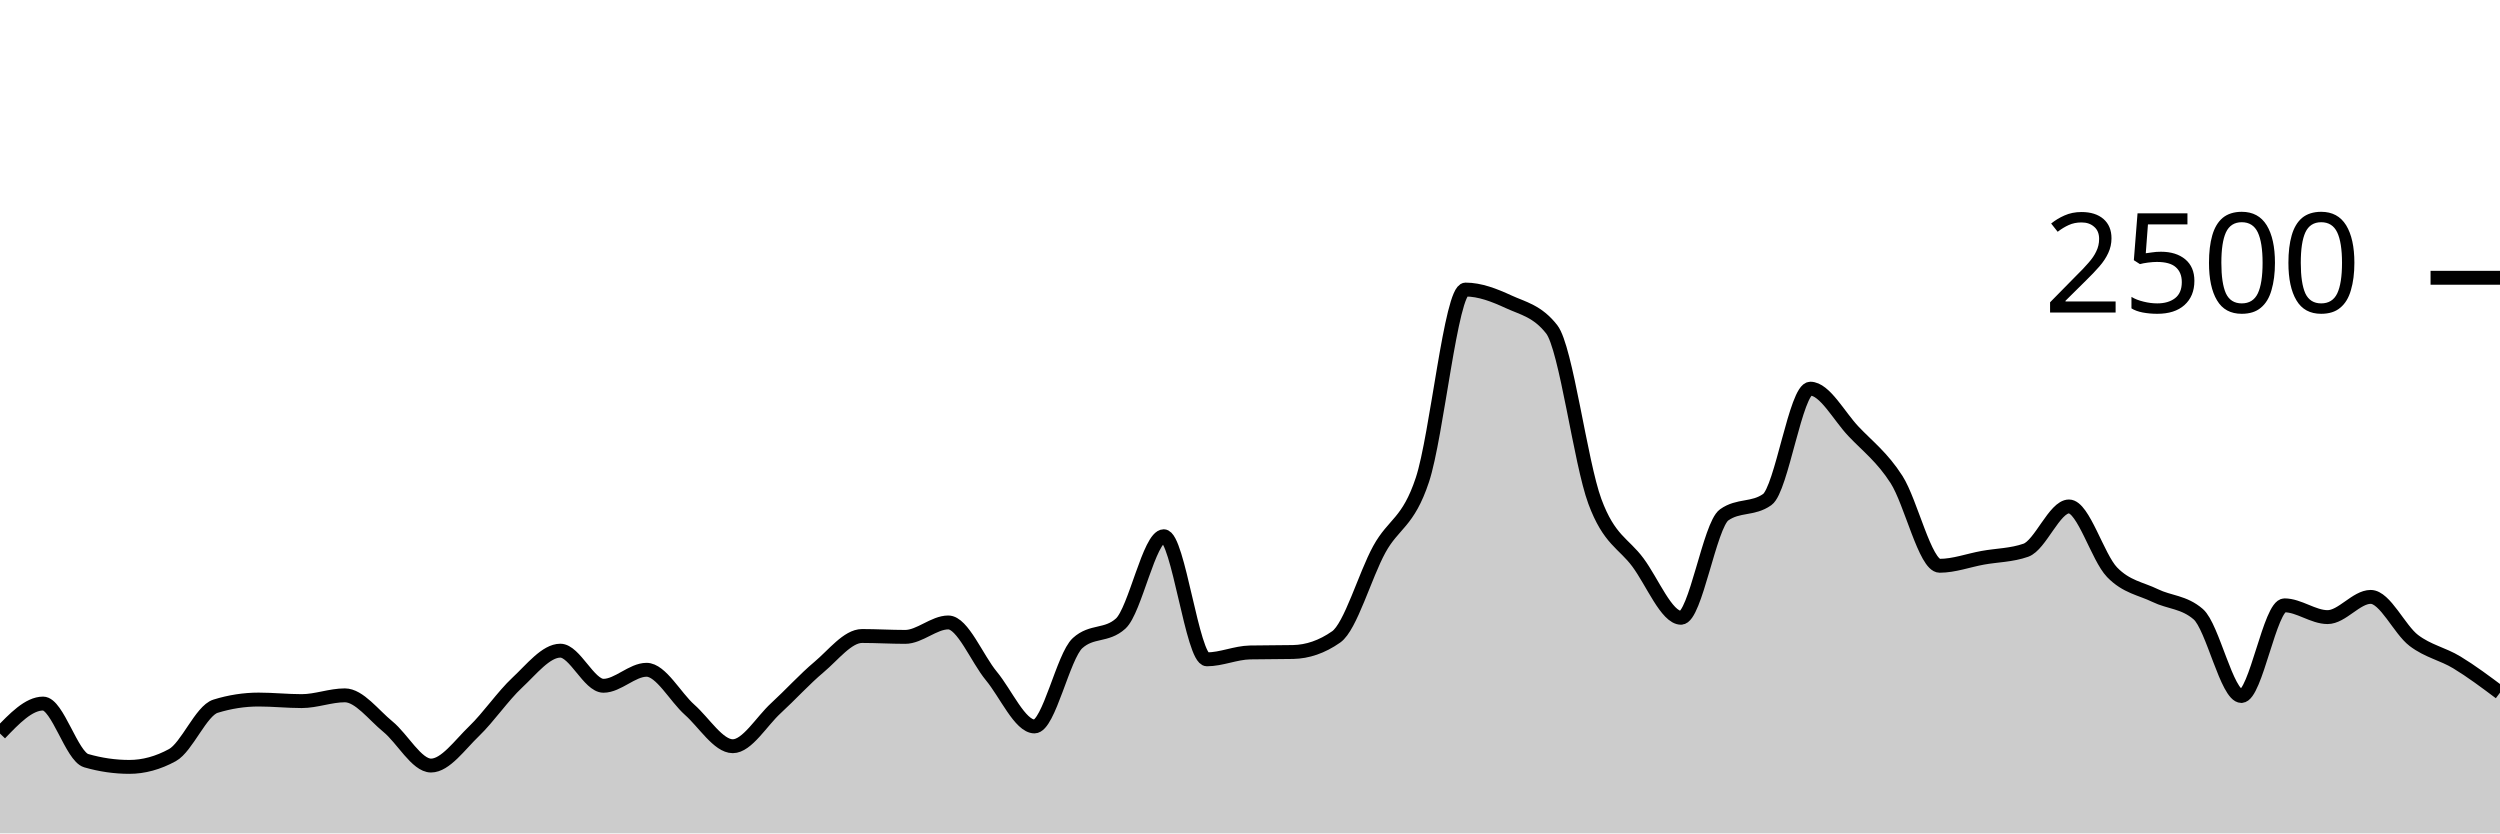
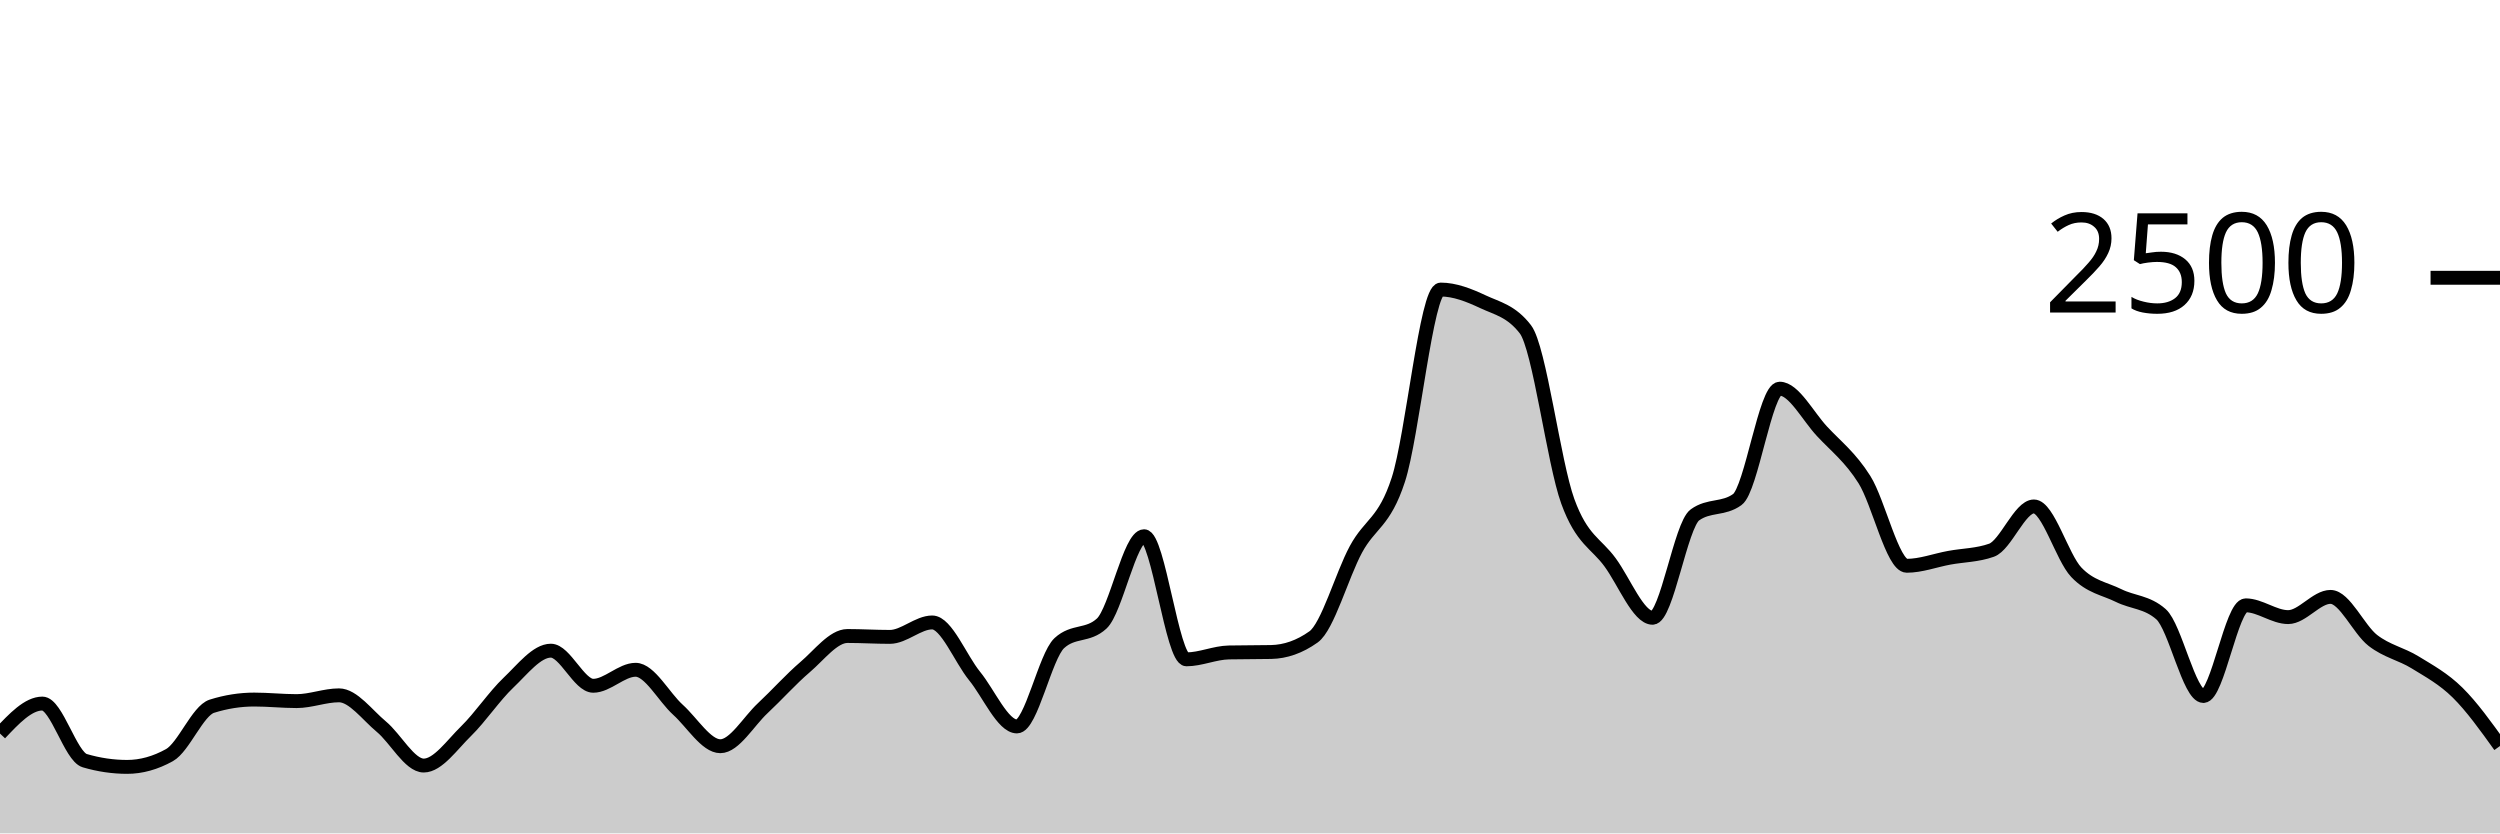
<svg xmlns="http://www.w3.org/2000/svg" viewBox="0 0 180 60">
  <g transform="translate(0,20)">
-     <path class="area" fill="rgba(0, 0, 0, 0.2)" d="M0,32.816C1.034,31.736,2.069,30.656,3.103,30.656C4.138,30.656,5.172,34.469,6.207,34.768C7.241,35.067,8.276,35.216,9.31,35.216C10.345,35.216,11.379,34.933,12.414,34.368C13.448,33.803,14.483,31.168,15.517,30.848C16.552,30.528,17.586,30.368,18.621,30.368C19.655,30.368,20.69,30.48,21.724,30.48C22.759,30.48,23.793,30.064,24.828,30.064C25.862,30.064,26.897,31.477,27.931,32.32C28.966,33.163,30,35.12,31.034,35.12C32.069,35.12,33.103,33.635,34.138,32.64C35.172,31.645,36.207,30.117,37.241,29.152C38.276,28.187,39.31,26.848,40.345,26.848C41.379,26.848,42.414,29.376,43.448,29.376C44.483,29.376,45.517,28.224,46.552,28.224C47.586,28.224,48.621,30.187,49.655,31.104C50.69,32.021,51.724,33.728,52.759,33.728C53.793,33.728,54.828,31.941,55.862,30.992C56.897,30.043,57.931,28.899,58.966,28.032C60,27.165,61.034,25.792,62.069,25.792C63.103,25.792,64.138,25.856,65.172,25.856C66.207,25.856,67.241,24.816,68.276,24.816C69.31,24.816,70.345,27.424,71.379,28.672C72.414,29.92,73.448,32.304,74.483,32.304C75.517,32.304,76.552,27.243,77.586,26.304C78.621,25.365,79.655,25.835,80.69,24.896C81.724,23.957,82.759,18.608,83.793,18.608C84.828,18.608,85.862,27.472,86.897,27.472C87.931,27.472,88.966,26.997,90,26.976C91.034,26.955,92.069,26.965,93.103,26.944C94.138,26.923,95.172,26.581,96.207,25.856C97.241,25.131,98.276,21.437,99.31,19.552C100.345,17.667,101.379,17.661,102.414,14.544C103.448,11.427,104.483,0.848,105.517,0.848C106.552,0.848,107.586,1.251,108.621,1.728C109.655,2.205,110.69,2.389,111.724,3.712C112.759,5.035,113.793,13.299,114.828,16.096C115.862,18.893,116.897,19.099,117.931,20.496C118.966,21.893,120,24.48,121.034,24.48C122.069,24.48,123.103,17.808,124.138,17.072C125.172,16.336,126.207,16.704,127.241,15.968C128.276,15.232,129.31,7.984,130.345,7.984C131.379,7.984,132.414,9.965,133.448,11.056C134.483,12.147,135.517,12.915,136.552,14.528C137.586,16.141,138.621,20.736,139.655,20.736C140.69,20.736,141.724,20.347,142.759,20.16C143.793,19.973,144.828,19.979,145.862,19.616C146.897,19.253,147.931,16.464,148.966,16.464C150,16.464,151.034,20.131,152.069,21.2C153.103,22.269,154.138,22.376,155.172,22.88C156.207,23.384,157.241,23.328,158.276,24.224C159.31,25.12,160.345,30.112,161.379,30.112C162.414,30.112,163.448,23.584,164.483,23.584C165.517,23.584,166.552,24.432,167.586,24.432C168.621,24.432,169.655,22.976,170.69,22.976C171.724,22.976,172.759,25.325,173.793,26.112C174.828,26.899,175.862,27.069,176.897,27.696C177.931,28.323,178.966,29.097,180,29.872L180,40C178.966,40,177.931,40,176.897,40C175.862,40,174.828,40,173.793,40C172.759,40,171.724,40,170.69,40C169.655,40,168.621,40,167.586,40C166.552,40,165.517,40,164.483,40C163.448,40,162.414,40,161.379,40C160.345,40,159.31,40,158.276,40C157.241,40,156.207,40,155.172,40C154.138,40,153.103,40,152.069,40C151.034,40,150,40,148.966,40C147.931,40,146.897,40,145.862,40C144.828,40,143.793,40,142.759,40C141.724,40,140.69,40,139.655,40C138.621,40,137.586,40,136.552,40C135.517,40,134.483,40,133.448,40C132.414,40,131.379,40,130.345,40C129.31,40,128.276,40,127.241,40C126.207,40,125.172,40,124.138,40C123.103,40,122.069,40,121.034,40C120,40,118.966,40,117.931,40C116.897,40,115.862,40,114.828,40C113.793,40,112.759,40,111.724,40C110.69,40,109.655,40,108.621,40C107.586,40,106.552,40,105.517,40C104.483,40,103.448,40,102.414,40C101.379,40,100.345,40,99.31,40C98.276,40,97.241,40,96.207,40C95.172,40,94.138,40,93.103,40C92.069,40,91.034,40,90,40C88.966,40,87.931,40,86.897,40C85.862,40,84.828,40,83.793,40C82.759,40,81.724,40,80.69,40C79.655,40,78.621,40,77.586,40C76.552,40,75.517,40,74.483,40C73.448,40,72.414,40,71.379,40C70.345,40,69.31,40,68.276,40C67.241,40,66.207,40,65.172,40C64.138,40,63.103,40,62.069,40C61.034,40,60,40,58.966,40C57.931,40,56.897,40,55.862,40C54.828,40,53.793,40,52.759,40C51.724,40,50.69,40,49.655,40C48.621,40,47.586,40,46.552,40C45.517,40,44.483,40,43.448,40C42.414,40,41.379,40,40.345,40C39.31,40,38.276,40,37.241,40C36.207,40,35.172,40,34.138,40C33.103,40,32.069,40,31.034,40C30,40,28.966,40,27.931,40C26.897,40,25.862,40,24.828,40C23.793,40,22.759,40,21.724,40C20.69,40,19.655,40,18.621,40C17.586,40,16.552,40,15.517,40C14.483,40,13.448,40,12.414,40C11.379,40,10.345,40,9.31,40C8.276,40,7.241,40,6.207,40C5.172,40,4.138,40,3.103,40C2.069,40,1.034,40,0,40Z" />
-     <path class="line" stroke="black" fill="none" d="M0,32.816C1.034,31.736,2.069,30.656,3.103,30.656C4.138,30.656,5.172,34.469,6.207,34.768C7.241,35.067,8.276,35.216,9.31,35.216C10.345,35.216,11.379,34.933,12.414,34.368C13.448,33.803,14.483,31.168,15.517,30.848C16.552,30.528,17.586,30.368,18.621,30.368C19.655,30.368,20.69,30.48,21.724,30.48C22.759,30.48,23.793,30.064,24.828,30.064C25.862,30.064,26.897,31.477,27.931,32.32C28.966,33.163,30,35.12,31.034,35.12C32.069,35.12,33.103,33.635,34.138,32.64C35.172,31.645,36.207,30.117,37.241,29.152C38.276,28.187,39.31,26.848,40.345,26.848C41.379,26.848,42.414,29.376,43.448,29.376C44.483,29.376,45.517,28.224,46.552,28.224C47.586,28.224,48.621,30.187,49.655,31.104C50.69,32.021,51.724,33.728,52.759,33.728C53.793,33.728,54.828,31.941,55.862,30.992C56.897,30.043,57.931,28.899,58.966,28.032C60,27.165,61.034,25.792,62.069,25.792C63.103,25.792,64.138,25.856,65.172,25.856C66.207,25.856,67.241,24.816,68.276,24.816C69.31,24.816,70.345,27.424,71.379,28.672C72.414,29.92,73.448,32.304,74.483,32.304C75.517,32.304,76.552,27.243,77.586,26.304C78.621,25.365,79.655,25.835,80.69,24.896C81.724,23.957,82.759,18.608,83.793,18.608C84.828,18.608,85.862,27.472,86.897,27.472C87.931,27.472,88.966,26.997,90,26.976C91.034,26.955,92.069,26.965,93.103,26.944C94.138,26.923,95.172,26.581,96.207,25.856C97.241,25.131,98.276,21.437,99.31,19.552C100.345,17.667,101.379,17.661,102.414,14.544C103.448,11.427,104.483,0.848,105.517,0.848C106.552,0.848,107.586,1.251,108.621,1.728C109.655,2.205,110.69,2.389,111.724,3.712C112.759,5.035,113.793,13.299,114.828,16.096C115.862,18.893,116.897,19.099,117.931,20.496C118.966,21.893,120,24.48,121.034,24.48C122.069,24.48,123.103,17.808,124.138,17.072C125.172,16.336,126.207,16.704,127.241,15.968C128.276,15.232,129.31,7.984,130.345,7.984C131.379,7.984,132.414,9.965,133.448,11.056C134.483,12.147,135.517,12.915,136.552,14.528C137.586,16.141,138.621,20.736,139.655,20.736C140.69,20.736,141.724,20.347,142.759,20.16C143.793,19.973,144.828,19.979,145.862,19.616C146.897,19.253,147.931,16.464,148.966,16.464C150,16.464,151.034,20.131,152.069,21.2C153.103,22.269,154.138,22.376,155.172,22.88C156.207,23.384,157.241,23.328,158.276,24.224C159.31,25.12,160.345,30.112,161.379,30.112C162.414,30.112,163.448,23.584,164.483,23.584C165.517,23.584,166.552,24.432,167.586,24.432C168.621,24.432,169.655,22.976,170.69,22.976C171.724,22.976,172.759,25.325,173.793,26.112C174.828,26.899,175.862,27.069,176.897,27.696C177.931,28.323,178.966,29.097,180,29.872" />
+     <path class="area" fill="rgba(0, 0, 0, 0.2)" d="M0,32.816C1.017,31.736,2.034,30.656,3.051,30.656C4.068,30.656,5.085,34.469,6.102,34.768C7.119,35.067,8.136,35.216,9.153,35.216C10.169,35.216,11.186,34.933,12.203,34.368C13.22,33.803,14.237,31.168,15.254,30.848C16.271,30.528,17.288,30.368,18.305,30.368C19.322,30.368,20.339,30.48,21.356,30.48C22.373,30.48,23.39,30.064,24.407,30.064C25.424,30.064,26.441,31.477,27.458,32.32C28.475,33.163,29.492,35.12,30.508,35.12C31.525,35.12,32.542,33.635,33.559,32.64C34.576,31.645,35.593,30.117,36.61,29.152C37.627,28.187,38.644,26.848,39.661,26.848C40.678,26.848,41.695,29.376,42.712,29.376C43.729,29.376,44.746,28.224,45.763,28.224C46.78,28.224,47.797,30.187,48.814,31.104C49.831,32.021,50.847,33.728,51.864,33.728C52.881,33.728,53.898,31.941,54.915,30.992C55.932,30.043,56.949,28.899,57.966,28.032C58.983,27.165,60,25.792,61.017,25.792C62.034,25.792,63.051,25.856,64.068,25.856C65.085,25.856,66.102,24.816,67.119,24.816C68.136,24.816,69.153,27.424,70.169,28.672C71.186,29.92,72.203,32.304,73.22,32.304C74.237,32.304,75.254,27.243,76.271,26.304C77.288,25.365,78.305,25.835,79.322,24.896C80.339,23.957,81.356,18.608,82.373,18.608C83.39,18.608,84.407,27.472,85.424,27.472C86.441,27.472,87.458,26.997,88.475,26.976C89.492,26.955,90.508,26.965,91.525,26.944C92.542,26.923,93.559,26.581,94.576,25.856C95.593,25.131,96.61,21.437,97.627,19.552C98.644,17.667,99.661,17.661,100.678,14.544C101.695,11.427,102.712,0.848,103.729,0.848C104.746,0.848,105.763,1.251,106.78,1.728C107.797,2.205,108.814,2.389,109.831,3.712C110.847,5.035,111.864,13.299,112.881,16.096C113.898,18.893,114.915,19.099,115.932,20.496C116.949,21.893,117.966,24.48,118.983,24.48C120,24.48,121.017,17.808,122.034,17.072C123.051,16.336,124.068,16.704,125.085,15.968C126.102,15.232,127.119,7.984,128.136,7.984C129.153,7.984,130.169,9.965,131.186,11.056C132.203,12.147,133.22,12.915,134.237,14.528C135.254,16.141,136.271,20.736,137.288,20.736C138.305,20.736,139.322,20.347,140.339,20.16C141.356,19.973,142.373,19.979,143.39,19.616C144.407,19.253,145.424,16.464,146.441,16.464C147.458,16.464,148.475,20.131,149.492,21.2C150.508,22.269,151.525,22.376,152.542,22.88C153.559,23.384,154.576,23.328,155.593,24.224C156.61,25.12,157.627,30.112,158.644,30.112C159.661,30.112,160.678,23.584,161.695,23.584C162.712,23.584,163.729,24.432,164.746,24.432C165.763,24.432,166.78,22.976,167.797,22.976C168.814,22.976,169.831,25.325,170.847,26.112C171.864,26.899,172.881,27.069,173.898,27.696C174.915,28.323,175.932,28.869,176.949,29.872C177.966,30.875,178.983,32.293,180,33.712L180,40C178.983,40,177.966,40,176.949,40C175.932,40,174.915,40,173.898,40C172.881,40,171.864,40,170.847,40C169.831,40,168.814,40,167.797,40C166.78,40,165.763,40,164.746,40C163.729,40,162.712,40,161.695,40C160.678,40,159.661,40,158.644,40C157.627,40,156.61,40,155.593,40C154.576,40,153.559,40,152.542,40C151.525,40,150.508,40,149.492,40C148.475,40,147.458,40,146.441,40C145.424,40,144.407,40,143.39,40C142.373,40,141.356,40,140.339,40C139.322,40,138.305,40,137.288,40C136.271,40,135.254,40,134.237,40C133.22,40,132.203,40,131.186,40C130.169,40,129.153,40,128.136,40C127.119,40,126.102,40,125.085,40C124.068,40,123.051,40,122.034,40C121.017,40,120,40,118.983,40C117.966,40,116.949,40,115.932,40C114.915,40,113.898,40,112.881,40C111.864,40,110.847,40,109.831,40C108.814,40,107.797,40,106.78,40C105.763,40,104.746,40,103.729,40C102.712,40,101.695,40,100.678,40C99.661,40,98.644,40,97.627,40C96.61,40,95.593,40,94.576,40C93.559,40,92.542,40,91.525,40C90.508,40,89.492,40,88.475,40C87.458,40,86.441,40,85.424,40C84.407,40,83.39,40,82.373,40C81.356,40,80.339,40,79.322,40C78.305,40,77.288,40,76.271,40C75.254,40,74.237,40,73.22,40C72.203,40,71.186,40,70.169,40C69.153,40,68.136,40,67.119,40C66.102,40,65.085,40,64.068,40C63.051,40,62.034,40,61.017,40C60,40,58.983,40,57.966,40C56.949,40,55.932,40,54.915,40C53.898,40,52.881,40,51.864,40C50.847,40,49.831,40,48.814,40C47.797,40,46.78,40,45.763,40C44.746,40,43.729,40,42.712,40C41.695,40,40.678,40,39.661,40C38.644,40,37.627,40,36.61,40C35.593,40,34.576,40,33.559,40C32.542,40,31.525,40,30.508,40C29.492,40,28.475,40,27.458,40C26.441,40,25.424,40,24.407,40C23.39,40,22.373,40,21.356,40C20.339,40,19.322,40,18.305,40C17.288,40,16.271,40,15.254,40C14.237,40,13.22,40,12.203,40C11.186,40,10.169,40,9.153,40C8.136,40,7.119,40,6.102,40C5.085,40,4.068,40,3.051,40C2.034,40,1.017,40,0,40Z" />
+     <path class="line" stroke="black" fill="none" d="M0,32.816C1.017,31.736,2.034,30.656,3.051,30.656C4.068,30.656,5.085,34.469,6.102,34.768C7.119,35.067,8.136,35.216,9.153,35.216C10.169,35.216,11.186,34.933,12.203,34.368C13.22,33.803,14.237,31.168,15.254,30.848C16.271,30.528,17.288,30.368,18.305,30.368C19.322,30.368,20.339,30.48,21.356,30.48C22.373,30.48,23.39,30.064,24.407,30.064C25.424,30.064,26.441,31.477,27.458,32.32C28.475,33.163,29.492,35.12,30.508,35.12C31.525,35.12,32.542,33.635,33.559,32.64C34.576,31.645,35.593,30.117,36.61,29.152C37.627,28.187,38.644,26.848,39.661,26.848C40.678,26.848,41.695,29.376,42.712,29.376C43.729,29.376,44.746,28.224,45.763,28.224C46.78,28.224,47.797,30.187,48.814,31.104C49.831,32.021,50.847,33.728,51.864,33.728C52.881,33.728,53.898,31.941,54.915,30.992C55.932,30.043,56.949,28.899,57.966,28.032C58.983,27.165,60,25.792,61.017,25.792C62.034,25.792,63.051,25.856,64.068,25.856C65.085,25.856,66.102,24.816,67.119,24.816C68.136,24.816,69.153,27.424,70.169,28.672C71.186,29.92,72.203,32.304,73.22,32.304C74.237,32.304,75.254,27.243,76.271,26.304C77.288,25.365,78.305,25.835,79.322,24.896C80.339,23.957,81.356,18.608,82.373,18.608C83.39,18.608,84.407,27.472,85.424,27.472C86.441,27.472,87.458,26.997,88.475,26.976C89.492,26.955,90.508,26.965,91.525,26.944C92.542,26.923,93.559,26.581,94.576,25.856C95.593,25.131,96.61,21.437,97.627,19.552C98.644,17.667,99.661,17.661,100.678,14.544C101.695,11.427,102.712,0.848,103.729,0.848C104.746,0.848,105.763,1.251,106.78,1.728C107.797,2.205,108.814,2.389,109.831,3.712C110.847,5.035,111.864,13.299,112.881,16.096C113.898,18.893,114.915,19.099,115.932,20.496C116.949,21.893,117.966,24.48,118.983,24.48C120,24.48,121.017,17.808,122.034,17.072C123.051,16.336,124.068,16.704,125.085,15.968C126.102,15.232,127.119,7.984,128.136,7.984C129.153,7.984,130.169,9.965,131.186,11.056C132.203,12.147,133.22,12.915,134.237,14.528C135.254,16.141,136.271,20.736,137.288,20.736C138.305,20.736,139.322,20.347,140.339,20.16C141.356,19.973,142.373,19.979,143.39,19.616C144.407,19.253,145.424,16.464,146.441,16.464C147.458,16.464,148.475,20.131,149.492,21.2C150.508,22.269,151.525,22.376,152.542,22.88C153.559,23.384,154.576,23.328,155.593,24.224C156.61,25.12,157.627,30.112,158.644,30.112C159.661,30.112,160.678,23.584,161.695,23.584C162.712,23.584,163.729,24.432,164.746,24.432C165.763,24.432,166.78,22.976,167.797,22.976C168.814,22.976,169.831,25.325,170.847,26.112C171.864,26.899,172.881,27.069,173.898,27.696C174.915,28.323,175.932,28.869,176.949,29.872C177.966,30.875,178.983,32.293,180,33.712" />
    <path class="axis-ceiling" stroke-width="1" stroke="black" fill="none" d="M175,0L180,0" />
    <text class="axis-ceiling-label" font-family="sans-serif" text-anchor="end" font-size="10px" x="170" y="2.5">2500</text>
  </g>
</svg>
